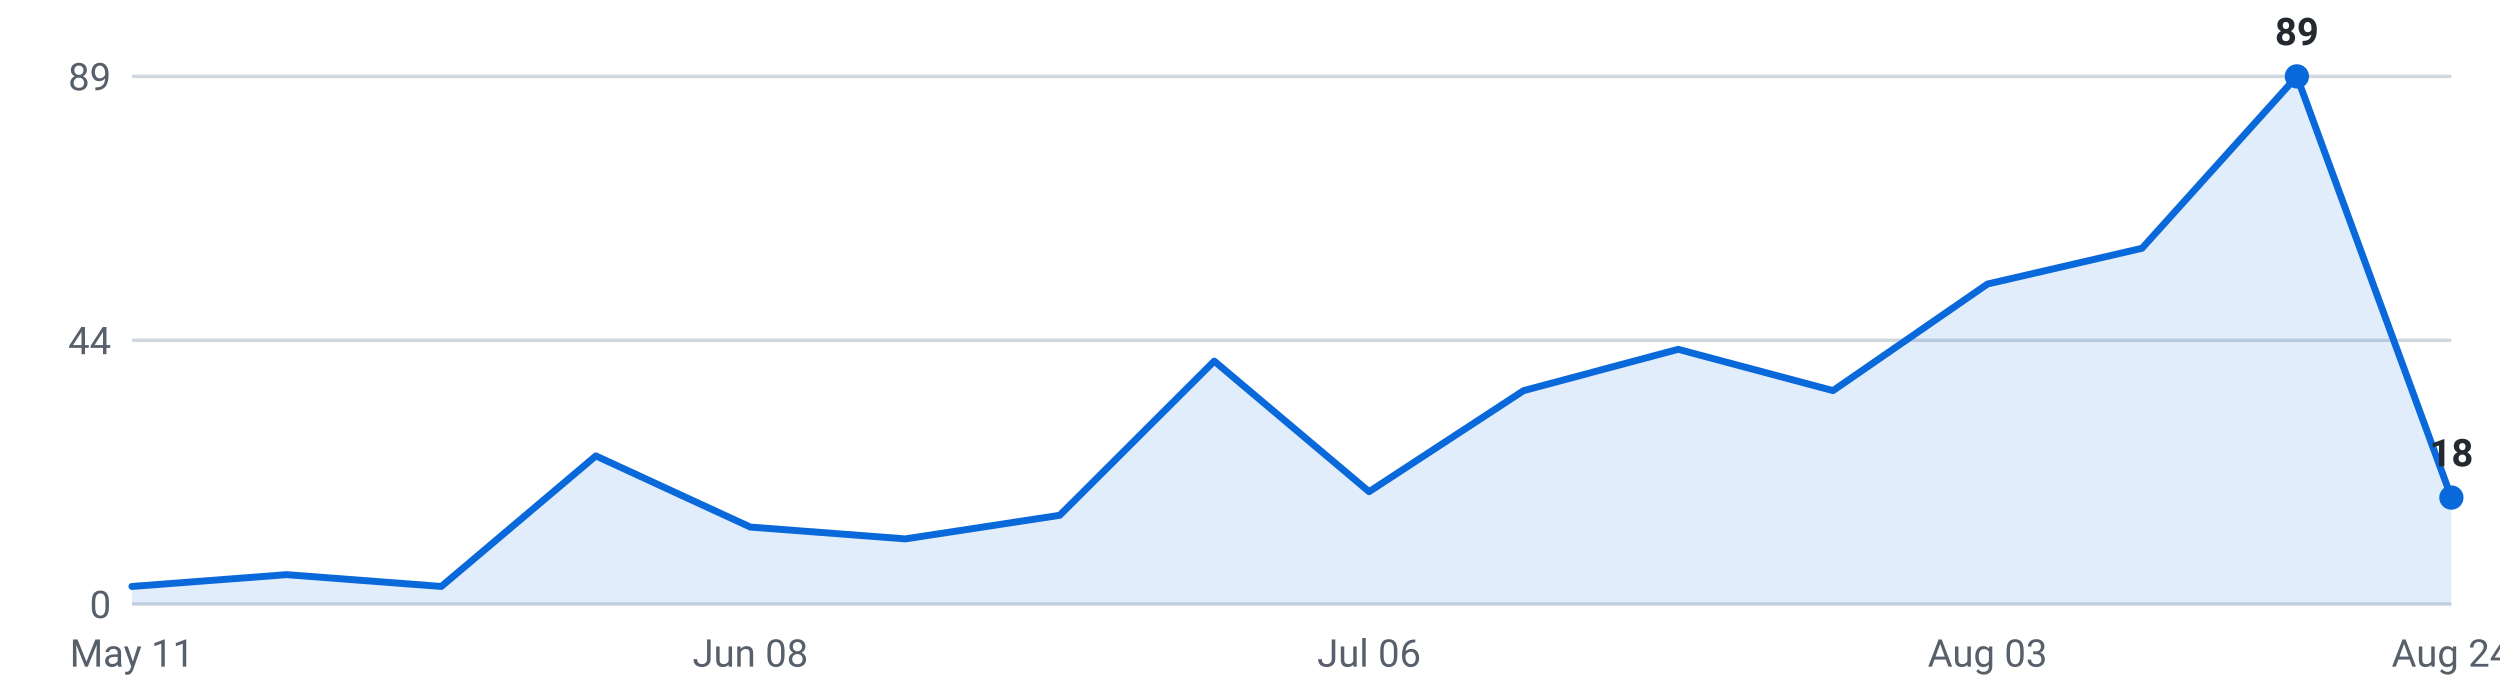
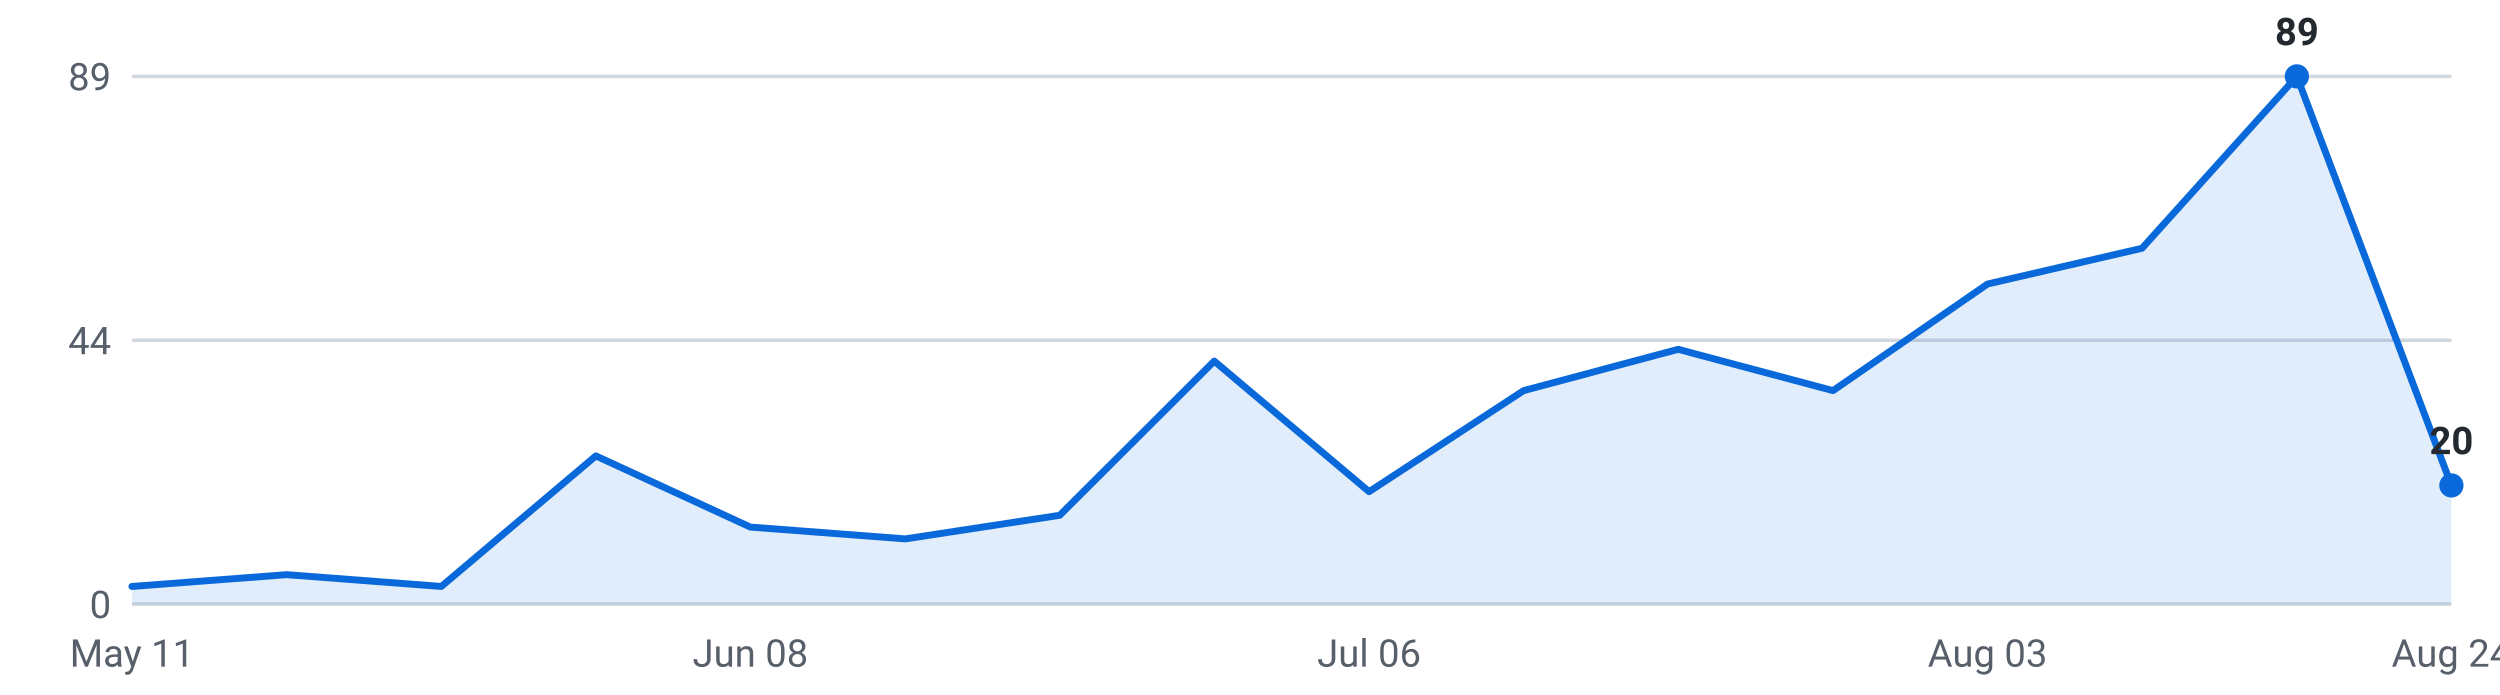
<svg xmlns="http://www.w3.org/2000/svg" viewBox="0 0 720 200" width="720" height="200" role="img" aria-label="Internships posted per week, last 16 weeks">
  <g font-family="-apple-system,Segoe UI,Roboto,sans-serif" font-size="11">
    <line x1="38" y1="174.0" x2="706" y2="174.0" stroke="#d0d7de" stroke-width="1" />
    <text x="32" y="178.0" text-anchor="end" fill="#57606a">0</text>
    <line x1="38" y1="98.0" x2="706" y2="98.0" stroke="#d0d7de" stroke-width="1" />
    <text x="32" y="102.0" text-anchor="end" fill="#57606a">44</text>
    <line x1="38" y1="22.0" x2="706" y2="22.0" stroke="#d0d7de" stroke-width="1" />
    <text x="32" y="26.0" text-anchor="end" fill="#57606a">89</text>
-     <path d="M38.0,174 L38.0,168.9 L82.5,165.5 L127.1,168.9 L171.6,131.3 L216.1,151.8 L260.7,155.2 L305.2,148.4 L349.7,104.0 L394.3,141.6 L438.8,112.5 L483.3,100.6 L527.9,112.5 L572.4,81.8 L616.9,71.5 L661.5,22.0 L706.0,143.3 L706.0,174 Z" fill="#0969da" fill-opacity="0.12" />
-     <polyline points="38.0,168.9 82.5,165.5 127.1,168.9 171.6,131.3 216.1,151.8 260.7,155.2 305.2,148.4 349.7,104.0 394.3,141.6 438.8,112.5 483.3,100.6 527.9,112.5 572.4,81.8 616.9,71.5 661.5,22.0 706.0,143.3" fill="none" stroke="#0969da" stroke-width="2" stroke-linejoin="round" stroke-linecap="round" />
+     <path d="M38.0,174 L38.0,168.9 L82.5,165.5 L127.1,168.9 L171.6,131.3 L216.1,151.8 L260.7,155.2 L305.2,148.4 L349.7,104.0 L394.3,141.6 L438.8,112.5 L483.3,100.6 L527.9,112.5 L572.4,81.8 L616.9,71.5 L661.5,22.0 L706.0,139.8 L706.0,174 Z" fill="#0969da" fill-opacity="0.12" />
+     <polyline points="38.0,168.9 82.5,165.5 127.1,168.9 171.6,131.3 216.1,151.8 260.7,155.2 305.2,148.4 349.7,104.0 394.3,141.6 438.8,112.5 483.3,100.6 527.9,112.5 572.4,81.8 616.9,71.5 661.5,22.0 706.0,139.8" fill="none" stroke="#0969da" stroke-width="2" stroke-linejoin="round" stroke-linecap="round" />
    <circle cx="661.5" cy="22.0" r="3.5" fill="#0969da" />
    <text x="661.5" y="13.0" text-anchor="middle" fill="#24292f" font-weight="600">89</text>
-     <circle cx="706.0" cy="143.3" r="3.5" fill="#0969da" />
-     <text x="706.0" y="134.3" text-anchor="middle" fill="#24292f" font-weight="600">18</text>
+     <circle cx="706.0" cy="139.8" r="3.5" fill="#0969da" />
+     <text x="706.0" y="130.8" text-anchor="middle" fill="#24292f" font-weight="600">20</text>
    <text x="38.0" y="192" text-anchor="middle" fill="#57606a">May 11</text>
    <text x="216.1" y="192" text-anchor="middle" fill="#57606a">Jun 08</text>
    <text x="394.3" y="192" text-anchor="middle" fill="#57606a">Jul 06</text>
    <text x="572.4" y="192" text-anchor="middle" fill="#57606a">Aug 03</text>
    <text x="706.0" y="192" text-anchor="middle" fill="#57606a">Aug 24</text>
  </g>
</svg>
